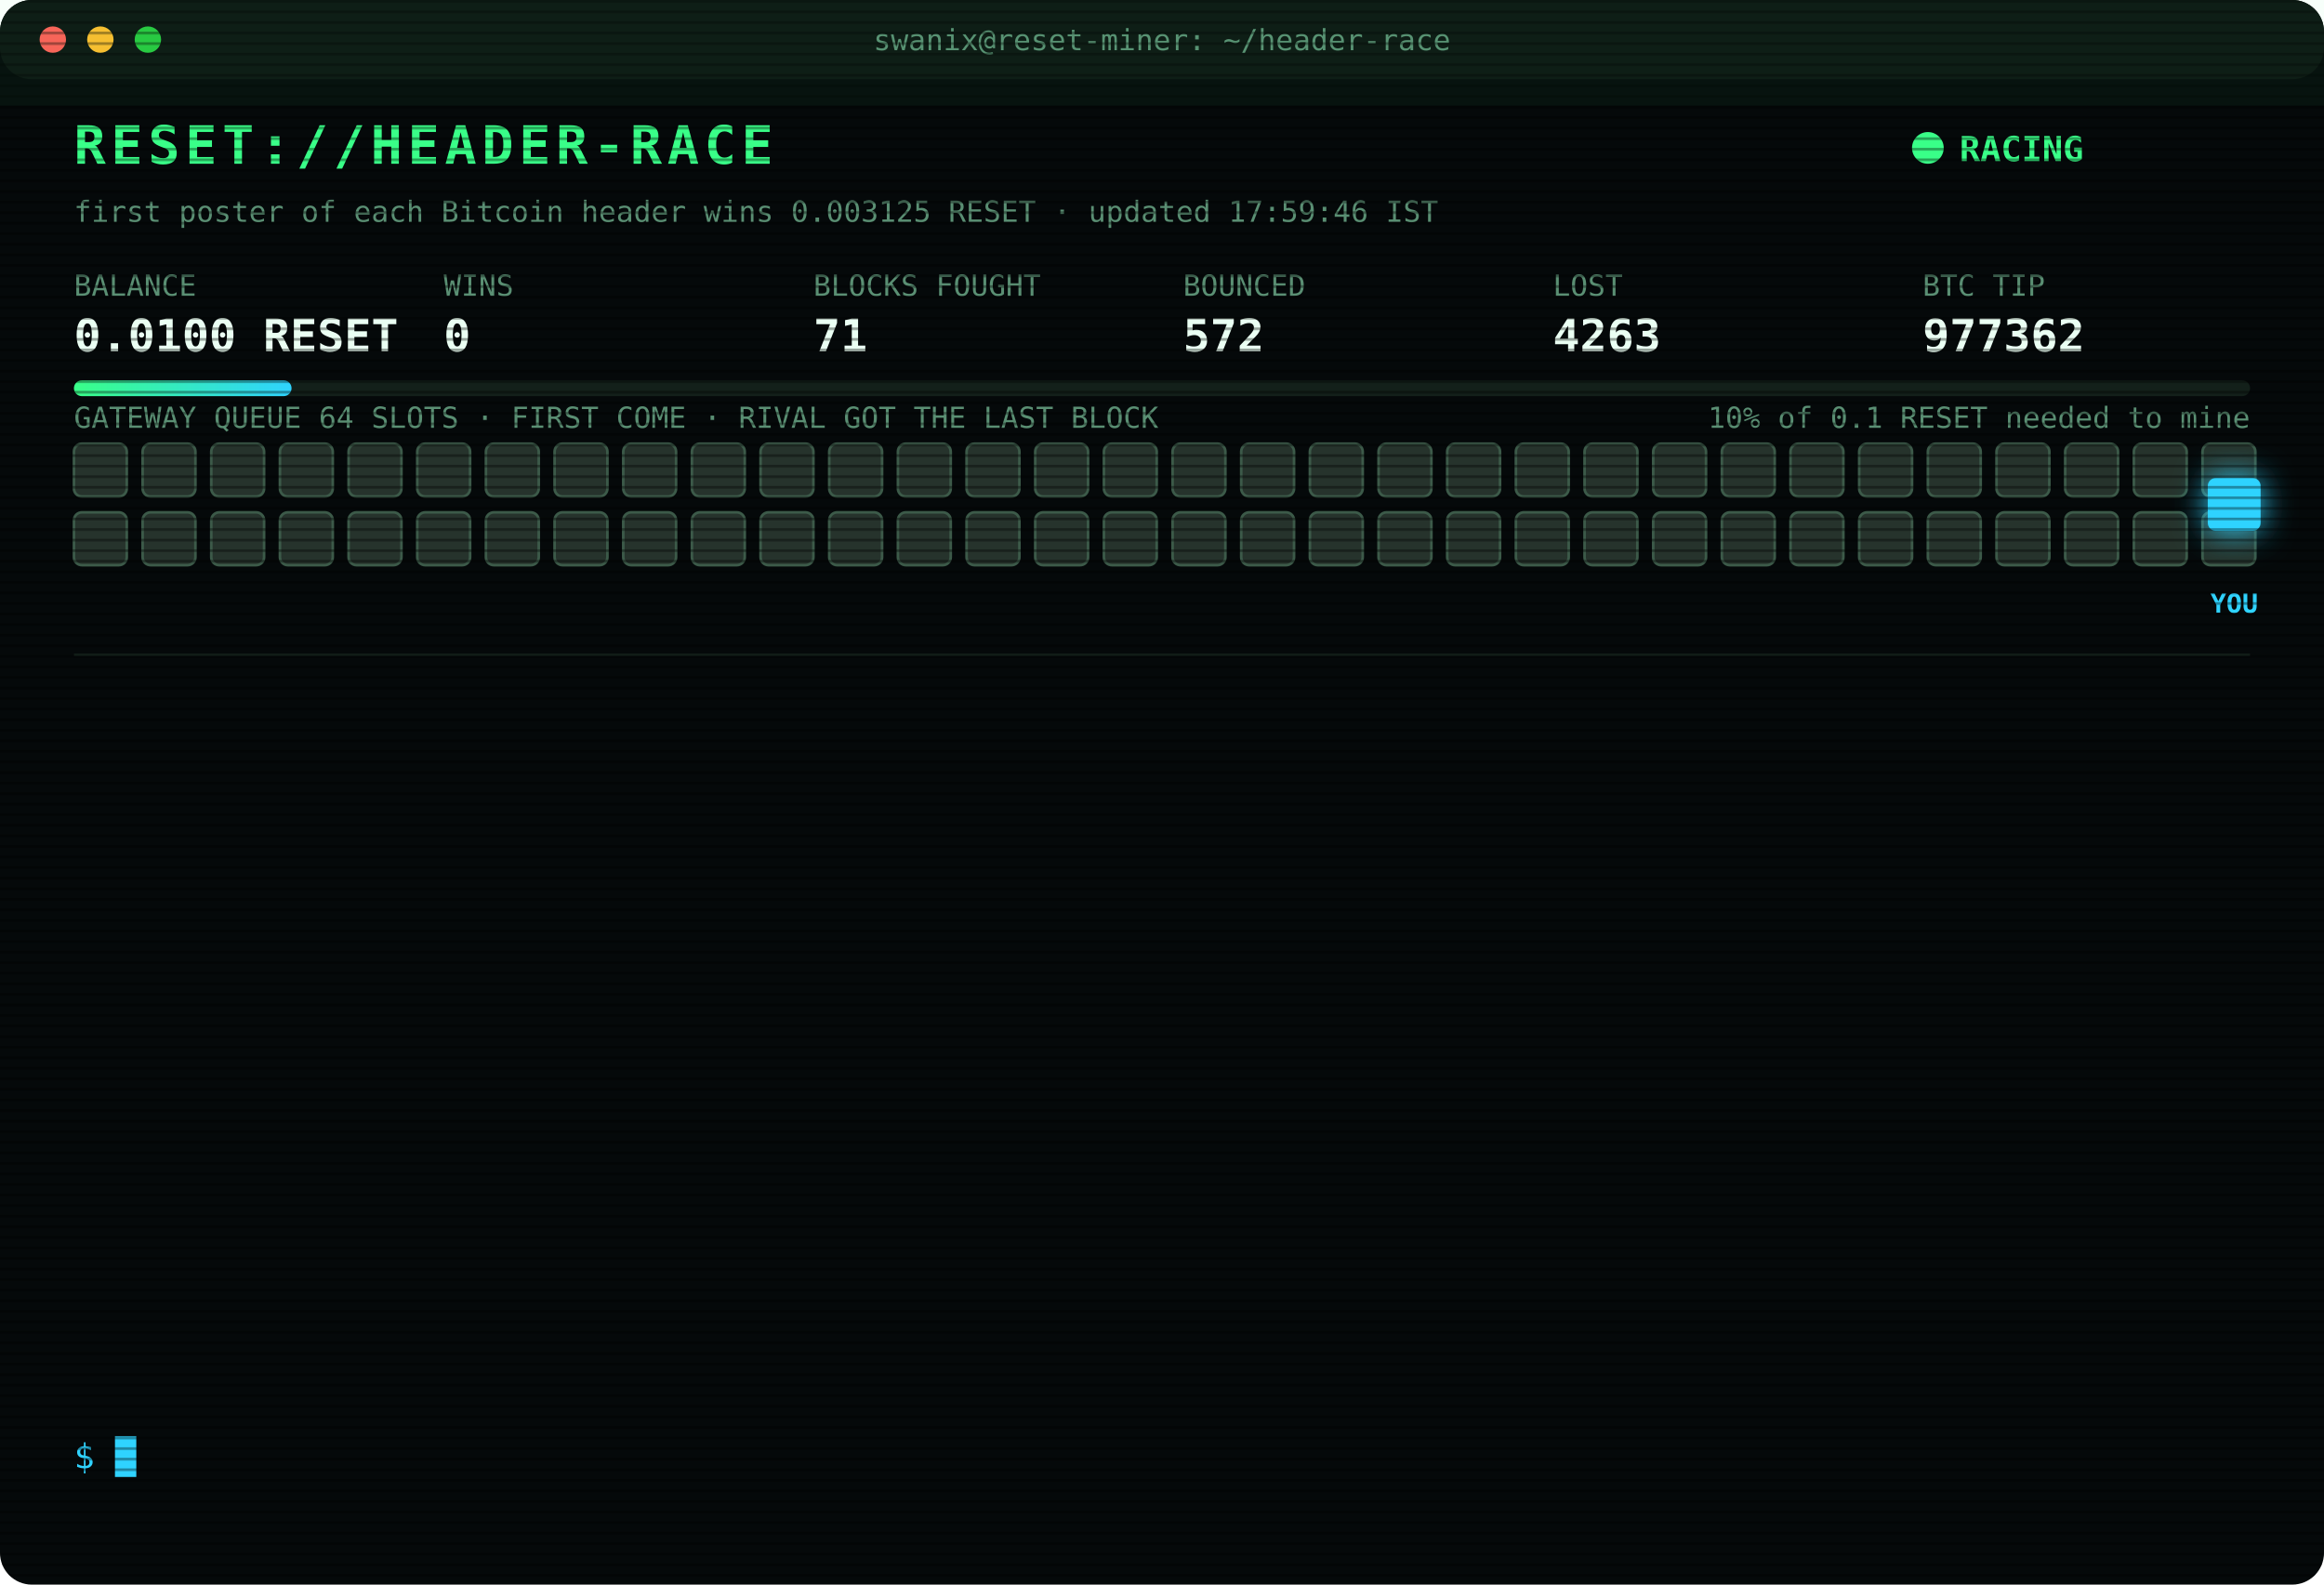
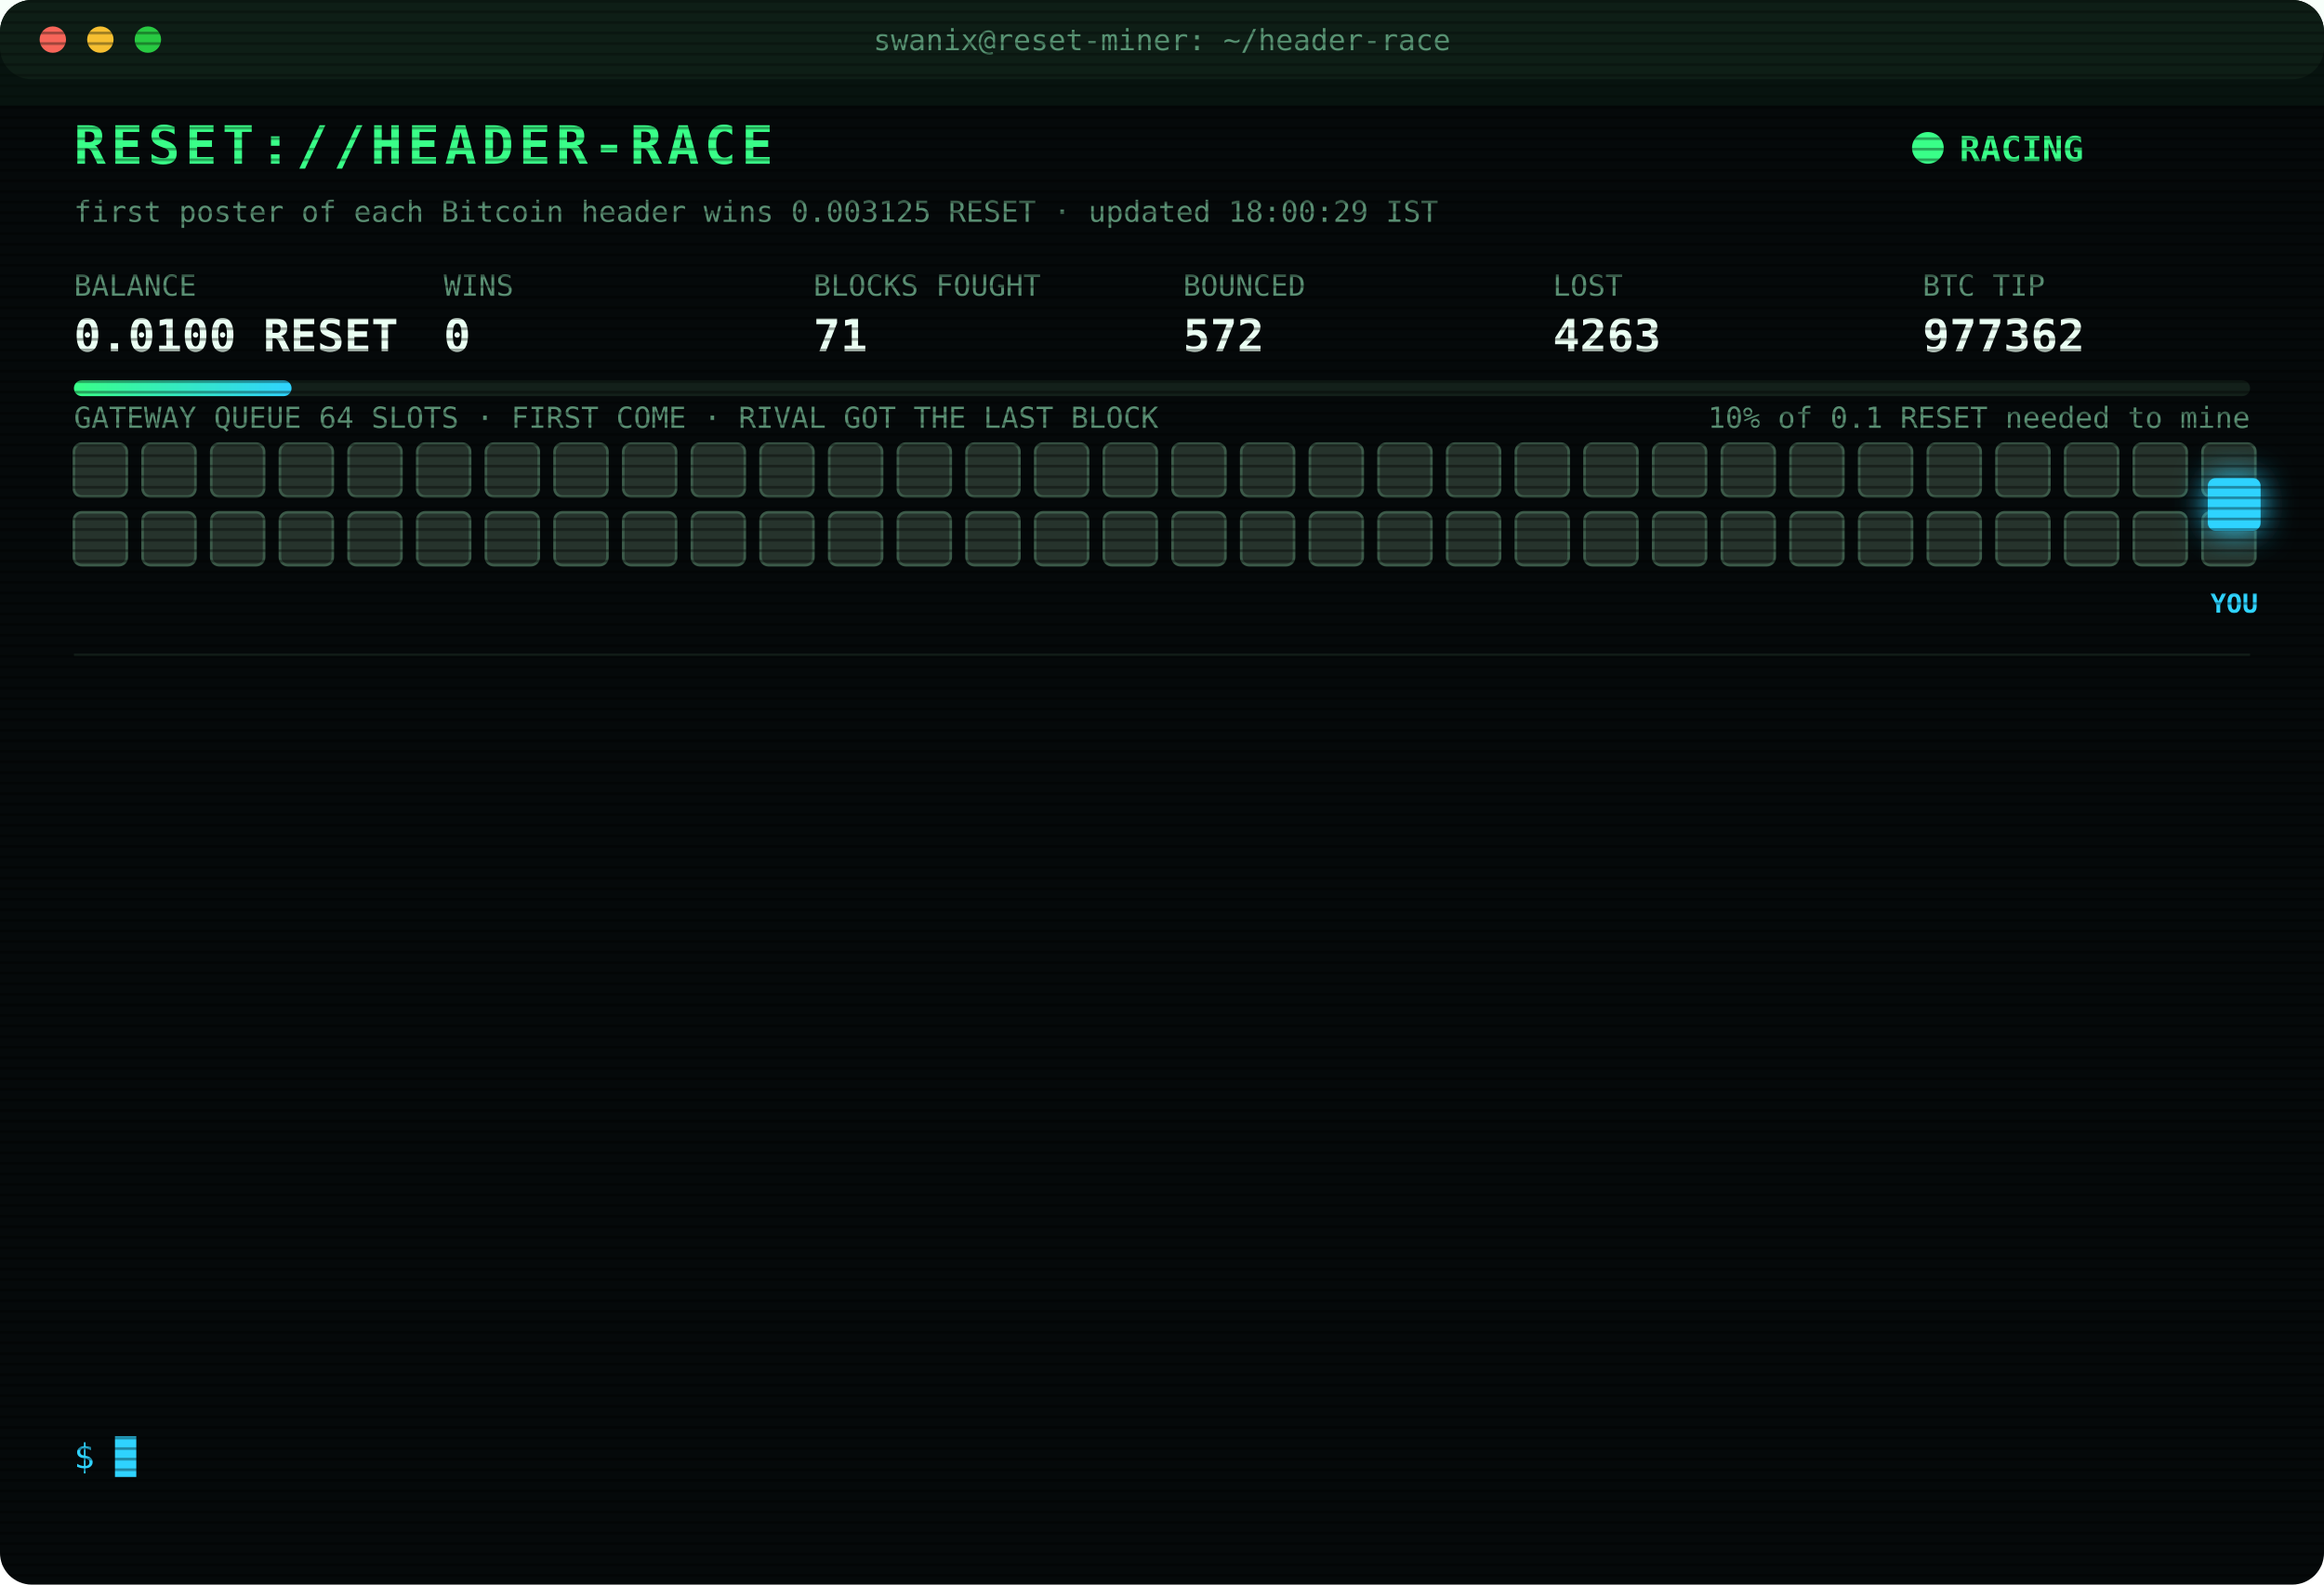
<svg xmlns="http://www.w3.org/2000/svg" width="880" height="600" viewBox="0 0 880 600" font-family="ui-monospace,SFMono-Regular,Menlo,Consolas,monospace">
  <style>
text{font-size:13px;fill:#7CFFB2}
.title{font-size:20px;font-weight:700;fill:#39FF88;letter-spacing:2px;animation:glitch 3s infinite steps(1)}
.sub{fill:#2fd3ff}.k{fill:#5a8f73;font-size:11px}.v{font-size:17px;font-weight:700;fill:#eafff3}
.ts{fill:#3f6b56}.boot{fill:#2fd3ff}.dim{fill:#5a8f73}.bad{fill:#ff4d6d}.warn{fill:#ffd23f}.mag{fill:#ff5cf0}.win{fill:#39FF88;font-weight:700}
.tag{font-size:10px;fill:#2fd3ff;font-weight:700}
.rival{fill:#26332c;stroke:#3c5a49;animation:jam 1.2s infinite alternate}
.idle{fill:#141c18;stroke:#22302a;animation:breathe 4s infinite}
.me{fill:#2fd3ff;filter:drop-shadow(0 0 6px #2fd3ff)}
.hover{animation:nudge 1.1s infinite ease-in-out}.bounce{animation:kick 1.4s infinite}
.ln{opacity:0;animation:in .4s forwards}
.cur{animation:blink 1s infinite steps(1)}
.scan{animation:scan 6s infinite linear}
.led{animation:blink 1.4s infinite}
@keyframes in{from{opacity:0;transform:translateX(-6px)}to{opacity:1;transform:none}}
@keyframes blink{50%{opacity:0}}
@keyframes jam{to{fill:#33463b}}
@keyframes breathe{50%{opacity:.4}}
@keyframes nudge{50%{transform:translateX(-10px)}}
@keyframes kick{0%,100%{transform:none}30%{transform:translateX(-14px)}55%{transform:translateX(10px) translateY(-6px)}}
@keyframes glitch{0%,92%{transform:none}93%{transform:translateX(2px);fill:#ff4d6d}95%{transform:translateX(-2px);fill:#2fd3ff}97%{transform:none}}
@keyframes scan{from{transform:translateY(-40px)}to{transform:translateY(600px)}}
</style>
  <defs>
    <pattern id="sl" width="4" height="4" patternUnits="userSpaceOnUse">
      <rect width="4" height="1" fill="#000" opacity=".35" />
    </pattern>
    <linearGradient id="bar">
      <stop offset="0" stop-color="#39FF88" />
      <stop offset="1" stop-color="#2fd3ff" />
    </linearGradient>
  </defs>
  <rect width="880" height="600" rx="12" fill="#05090a" />
  <rect width="880" height="30" rx="12" fill="#0d1512" />
  <circle cx="20" cy="15" r="5" fill="#ff5f57" />
  <circle cx="38" cy="15" r="5" fill="#febc2e" />
  <circle cx="56" cy="15" r="5" fill="#28c840" />
  <text x="440" y="19" text-anchor="middle" class="k">swanix@reset-miner: ~/header-race</text>
  <text x="28" y="62" class="title">RESET://HEADER-RACE</text>
  <circle class="led" cx="730" cy="56" r="6" fill="#39FF88" />
  <text x="742" y="61" class="win">RACING</text>
-   <text x="28" y="84" class="k">first poster of each Bitcoin header wins 0.003125 RESET · updated 17:59:46 IST</text>
+   <text x="28" y="84" class="k">first poster of each Bitcoin header wins 0.003125 RESET · updated 18:00:29 IST</text>
  <text x="28" y="112" class="k">BALANCE</text>
  <text x="28" y="133" class="v">0.0100 RESET</text>
  <text x="168" y="112" class="k">WINS</text>
  <text x="168" y="133" class="v">0</text>
  <text x="308" y="112" class="k">BLOCKS FOUGHT</text>
  <text x="308" y="133" class="v">71</text>
  <text x="448" y="112" class="k">BOUNCED</text>
  <text x="448" y="133" class="v">572</text>
  <text x="588" y="112" class="k">LOST</text>
  <text x="588" y="133" class="v">4263</text>
  <text x="728" y="112" class="k">BTC TIP</text>
  <text x="728" y="133" class="v">977362</text>
  <rect x="28" y="144" width="824" height="6" rx="3" fill="#13201a" />
  <rect x="28" y="144" width="82.4" height="6" rx="3" fill="url(#bar)" />
  <text x="852" y="162" text-anchor="end" class="k">10% of 0.1 RESET needed to mine</text>
  <text x="28" y="162" class="k">GATEWAY QUEUE 64 SLOTS · FIRST COME · RIVAL GOT THE LAST BLOCK</text>
  <rect class="rival" x="28" y="168" width="20" height="20" rx="3" style="animation-delay:0.00s" />
  <rect class="rival" x="54" y="168" width="20" height="20" rx="3" style="animation-delay:0.05s" />
  <rect class="rival" x="80" y="168" width="20" height="20" rx="3" style="animation-delay:0.10s" />
  <rect class="rival" x="106" y="168" width="20" height="20" rx="3" style="animation-delay:0.15s" />
  <rect class="rival" x="132" y="168" width="20" height="20" rx="3" style="animation-delay:0.20s" />
  <rect class="rival" x="158" y="168" width="20" height="20" rx="3" style="animation-delay:0.25s" />
  <rect class="rival" x="184" y="168" width="20" height="20" rx="3" style="animation-delay:0.30s" />
  <rect class="rival" x="210" y="168" width="20" height="20" rx="3" style="animation-delay:0.35s" />
  <rect class="rival" x="236" y="168" width="20" height="20" rx="3" style="animation-delay:0.40s" />
  <rect class="rival" x="262" y="168" width="20" height="20" rx="3" style="animation-delay:0.45s" />
  <rect class="rival" x="288" y="168" width="20" height="20" rx="3" style="animation-delay:0.50s" />
  <rect class="rival" x="314" y="168" width="20" height="20" rx="3" style="animation-delay:0.55s" />
  <rect class="rival" x="340" y="168" width="20" height="20" rx="3" style="animation-delay:0.60s" />
  <rect class="rival" x="366" y="168" width="20" height="20" rx="3" style="animation-delay:0.65s" />
  <rect class="rival" x="392" y="168" width="20" height="20" rx="3" style="animation-delay:0.70s" />
  <rect class="rival" x="418" y="168" width="20" height="20" rx="3" style="animation-delay:0.75s" />
  <rect class="rival" x="444" y="168" width="20" height="20" rx="3" style="animation-delay:0.80s" />
  <rect class="rival" x="470" y="168" width="20" height="20" rx="3" style="animation-delay:0.85s" />
  <rect class="rival" x="496" y="168" width="20" height="20" rx="3" style="animation-delay:0.90s" />
  <rect class="rival" x="522" y="168" width="20" height="20" rx="3" style="animation-delay:0.95s" />
  <rect class="rival" x="548" y="168" width="20" height="20" rx="3" style="animation-delay:1.00s" />
  <rect class="rival" x="574" y="168" width="20" height="20" rx="3" style="animation-delay:1.05s" />
  <rect class="rival" x="600" y="168" width="20" height="20" rx="3" style="animation-delay:1.10s" />
  <rect class="rival" x="626" y="168" width="20" height="20" rx="3" style="animation-delay:1.15s" />
  <rect class="rival" x="652" y="168" width="20" height="20" rx="3" style="animation-delay:1.20s" />
  <rect class="rival" x="678" y="168" width="20" height="20" rx="3" style="animation-delay:1.25s" />
  <rect class="rival" x="704" y="168" width="20" height="20" rx="3" style="animation-delay:1.30s" />
  <rect class="rival" x="730" y="168" width="20" height="20" rx="3" style="animation-delay:1.35s" />
  <rect class="rival" x="756" y="168" width="20" height="20" rx="3" style="animation-delay:1.40s" />
  <rect class="rival" x="782" y="168" width="20" height="20" rx="3" style="animation-delay:1.45s" />
  <rect class="rival" x="808" y="168" width="20" height="20" rx="3" style="animation-delay:1.50s" />
  <rect class="rival" x="834" y="168" width="20" height="20" rx="3" style="animation-delay:1.55s" />
  <rect class="rival" x="28" y="194" width="20" height="20" rx="3" style="animation-delay:1.60s" />
  <rect class="rival" x="54" y="194" width="20" height="20" rx="3" style="animation-delay:1.65s" />
  <rect class="rival" x="80" y="194" width="20" height="20" rx="3" style="animation-delay:1.70s" />
  <rect class="rival" x="106" y="194" width="20" height="20" rx="3" style="animation-delay:1.75s" />
  <rect class="rival" x="132" y="194" width="20" height="20" rx="3" style="animation-delay:1.80s" />
  <rect class="rival" x="158" y="194" width="20" height="20" rx="3" style="animation-delay:1.85s" />
  <rect class="rival" x="184" y="194" width="20" height="20" rx="3" style="animation-delay:1.90s" />
  <rect class="rival" x="210" y="194" width="20" height="20" rx="3" style="animation-delay:1.95s" />
  <rect class="rival" x="236" y="194" width="20" height="20" rx="3" style="animation-delay:2.00s" />
  <rect class="rival" x="262" y="194" width="20" height="20" rx="3" style="animation-delay:2.05s" />
  <rect class="rival" x="288" y="194" width="20" height="20" rx="3" style="animation-delay:2.10s" />
  <rect class="rival" x="314" y="194" width="20" height="20" rx="3" style="animation-delay:2.15s" />
  <rect class="rival" x="340" y="194" width="20" height="20" rx="3" style="animation-delay:2.20s" />
  <rect class="rival" x="366" y="194" width="20" height="20" rx="3" style="animation-delay:2.25s" />
  <rect class="rival" x="392" y="194" width="20" height="20" rx="3" style="animation-delay:2.30s" />
  <rect class="rival" x="418" y="194" width="20" height="20" rx="3" style="animation-delay:2.35s" />
  <rect class="rival" x="444" y="194" width="20" height="20" rx="3" style="animation-delay:2.40s" />
  <rect class="rival" x="470" y="194" width="20" height="20" rx="3" style="animation-delay:2.45s" />
  <rect class="rival" x="496" y="194" width="20" height="20" rx="3" style="animation-delay:2.50s" />
  <rect class="rival" x="522" y="194" width="20" height="20" rx="3" style="animation-delay:2.55s" />
  <rect class="rival" x="548" y="194" width="20" height="20" rx="3" style="animation-delay:2.60s" />
  <rect class="rival" x="574" y="194" width="20" height="20" rx="3" style="animation-delay:2.65s" />
  <rect class="rival" x="600" y="194" width="20" height="20" rx="3" style="animation-delay:2.70s" />
  <rect class="rival" x="626" y="194" width="20" height="20" rx="3" style="animation-delay:2.75s" />
  <rect class="rival" x="652" y="194" width="20" height="20" rx="3" style="animation-delay:2.80s" />
  <rect class="rival" x="678" y="194" width="20" height="20" rx="3" style="animation-delay:2.85s" />
  <rect class="rival" x="704" y="194" width="20" height="20" rx="3" style="animation-delay:2.90s" />
  <rect class="rival" x="730" y="194" width="20" height="20" rx="3" style="animation-delay:2.95s" />
  <rect class="rival" x="756" y="194" width="20" height="20" rx="3" style="animation-delay:3.00s" />
  <rect class="rival" x="782" y="194" width="20" height="20" rx="3" style="animation-delay:3.05s" />
  <rect class="rival" x="808" y="194" width="20" height="20" rx="3" style="animation-delay:3.10s" />
  <rect class="rival" x="834" y="194" width="20" height="20" rx="3" style="animation-delay:3.15s" />
  <g class="hover">
    <rect class="me" x="836" y="181" width="20" height="20" rx="3" />
    <text class="tag" x="846" y="232" text-anchor="middle">YOU</text>
  </g>
  <line x1="28" x2="852" y1="248" y2="248" stroke="#13201a" />
  <g class="ln" style="animation-delay:0.40s">
    <text x="28" y="270" class="ts">14:48:25</text>
    <text x="104" y="270" class="bad">[LOST] #977350 taken by a rival miner</text>
  </g>
  <g class="ln" style="animation-delay:0.65s">
    <text x="28" y="292" class="ts">14:50:17</text>
    <text x="104" y="292" class="bad">[LOST] #977351 taken by a rival miner</text>
  </g>
  <g class="ln" style="animation-delay:0.90s">
    <text x="28" y="314" class="ts">14:57:36</text>
    <text x="104" y="314" class="bad">[LOST] #977352 taken by a rival miner</text>
  </g>
  <g class="ln" style="animation-delay:1.15s">
    <text x="28" y="336" class="ts">15:27:57</text>
    <text x="104" y="336" class="bad">[LOST] #977353 taken by a rival miner</text>
  </g>
  <g class="ln" style="animation-delay:1.40s">
    <text x="28" y="358" class="ts">15:31:47</text>
    <text x="104" y="358" class="bad">[LOST] #977354 taken by a rival miner</text>
  </g>
  <g class="ln" style="animation-delay:1.65s">
    <text x="28" y="380" class="ts">15:52:03</text>
    <text x="104" y="380" class="bad">[LOST] #977355 taken by a rival miner</text>
  </g>
  <g class="ln" style="animation-delay:1.90s">
    <text x="28" y="402" class="ts">16:01:14</text>
    <text x="104" y="402" class="bad">[LOST] #977356 taken by a rival miner</text>
  </g>
  <g class="ln" style="animation-delay:2.15s">
    <text x="28" y="424" class="ts">16:54:32</text>
    <text x="104" y="424" class="bad">[LOST] #977357 taken by a rival miner</text>
  </g>
  <g class="ln" style="animation-delay:2.40s">
    <text x="28" y="446" class="ts">17:17:58</text>
    <text x="104" y="446" class="bad">[LOST] #977358 taken by a rival miner</text>
  </g>
  <g class="ln" style="animation-delay:2.65s">
    <text x="28" y="468" class="ts">17:25:45</text>
    <text x="104" y="468" class="bad">[LOST] #977359 taken by a rival miner</text>
  </g>
  <g class="ln" style="animation-delay:2.90s">
    <text x="28" y="490" class="ts">17:27:10</text>
    <text x="104" y="490" class="bad">[LOST] #977360 taken by a rival miner</text>
  </g>
  <g class="ln" style="animation-delay:3.15s">
    <text x="28" y="512" class="ts">17:44:44</text>
    <text x="104" y="512" class="bad">[LOST] #977361 taken by a rival miner</text>
  </g>
  <g class="ln" style="animation-delay:3.40s">
    <text x="28" y="534" class="ts">17:59:46</text>
    <text x="104" y="534" class="bad">[LOST] #977362 taken by a rival miner</text>
  </g>
  <text x="28" y="556" class="sub">$ <tspan class="cur">█</tspan>
  </text>
  <rect width="880" height="600" rx="12" fill="url(#sl)" pointer-events="none" />
  <rect class="scan" width="880" height="40" fill="#39FF88" opacity=".04" />
</svg>
